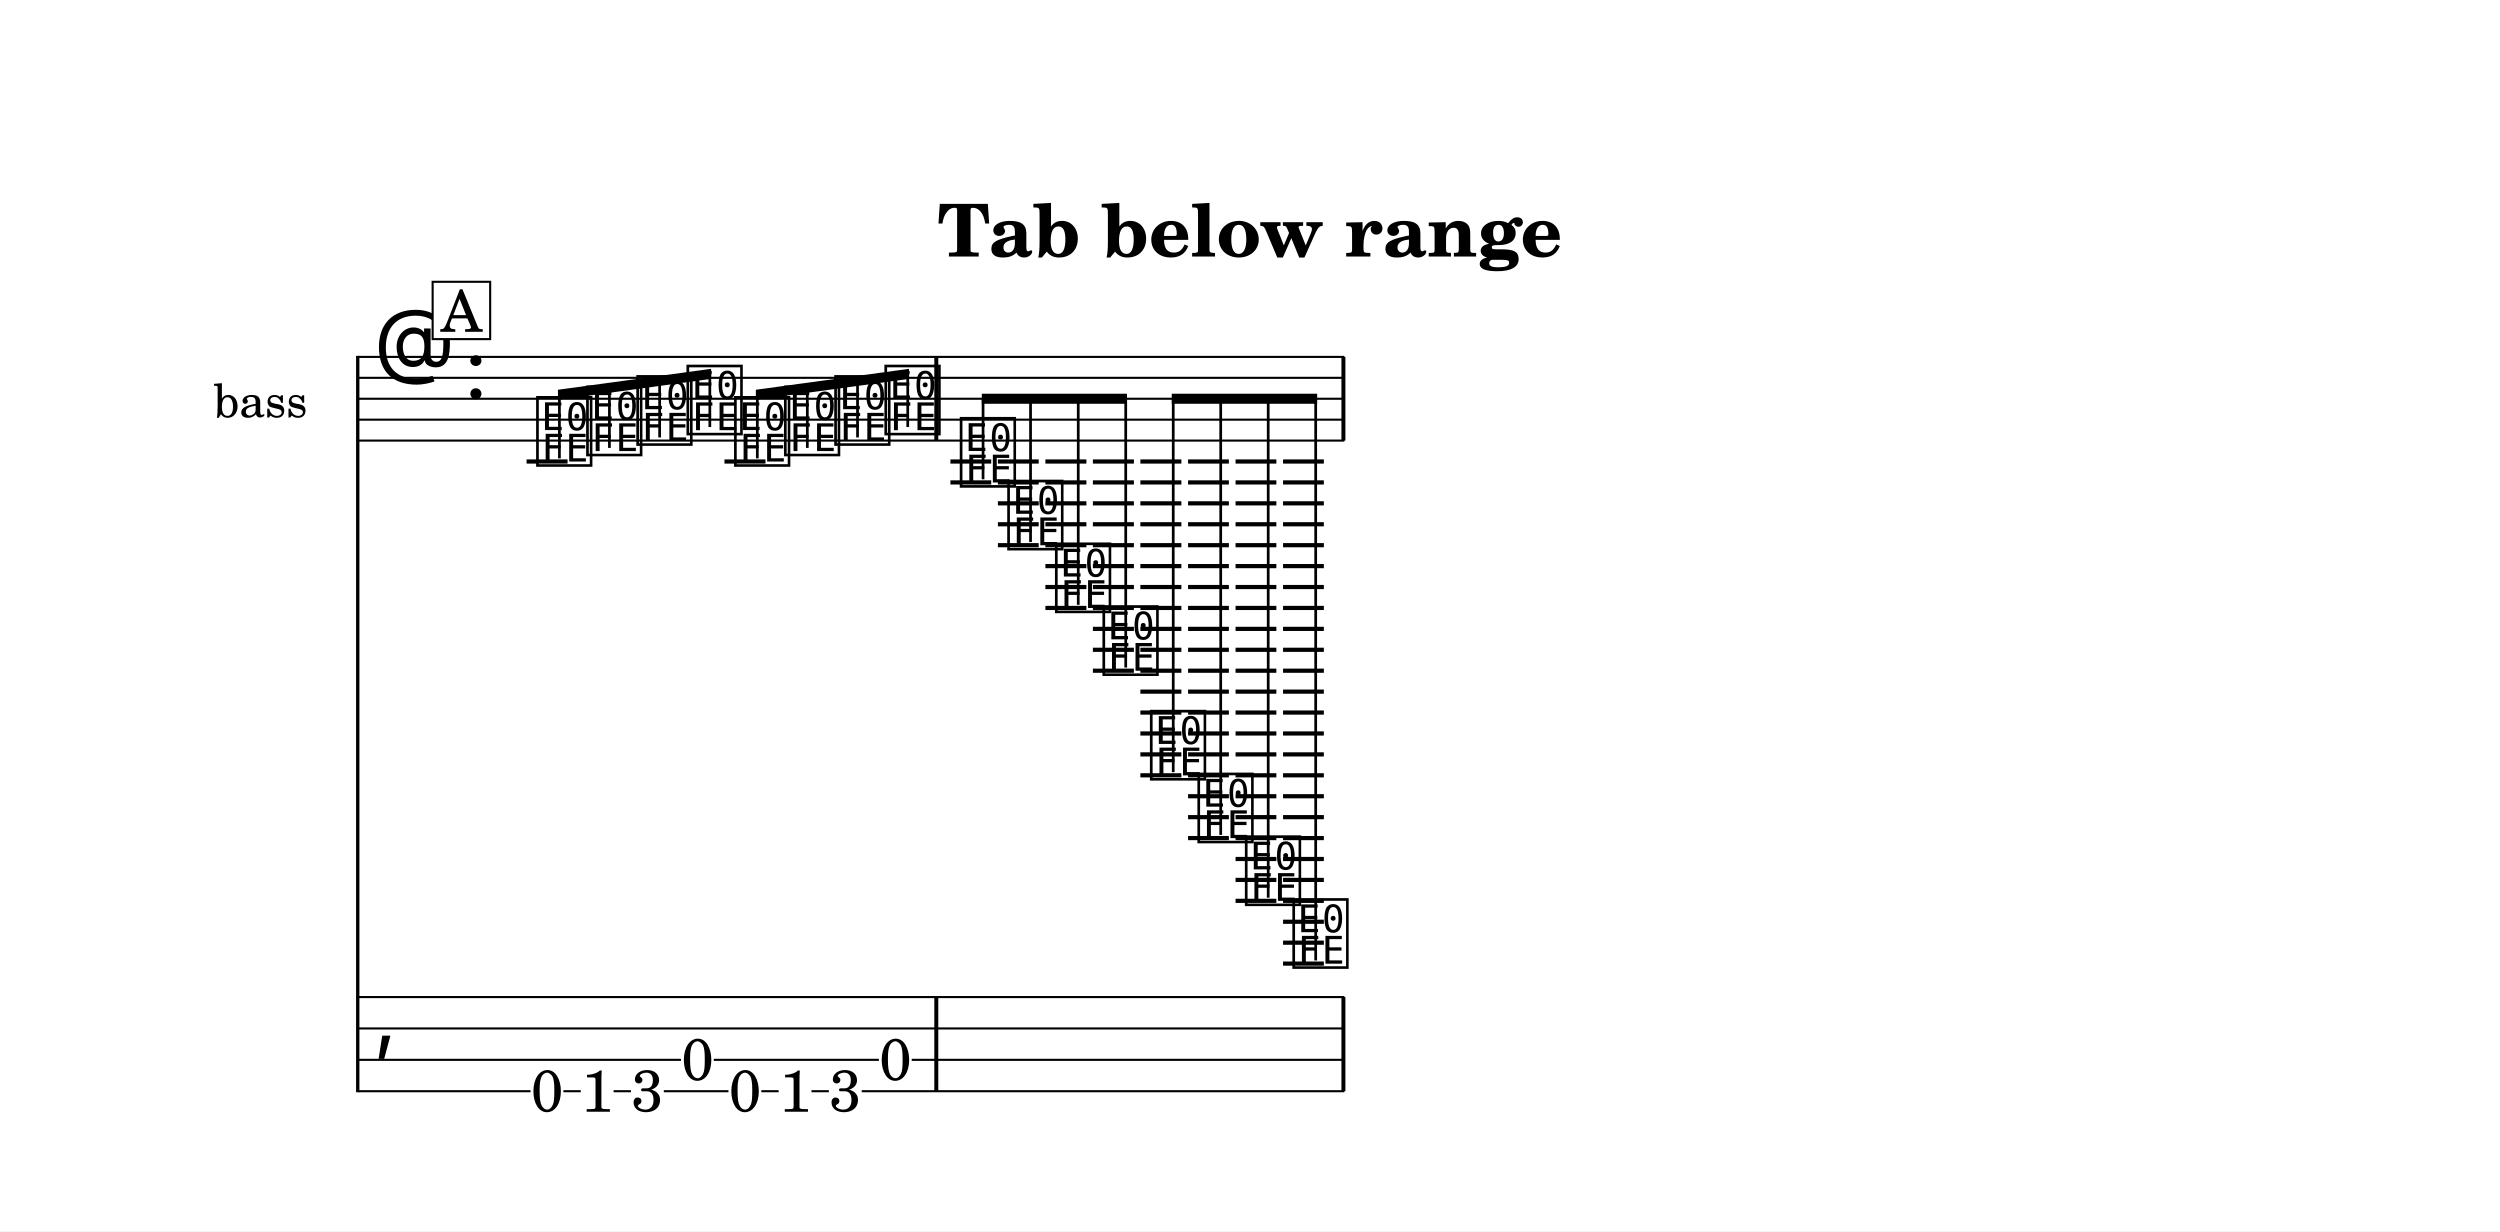
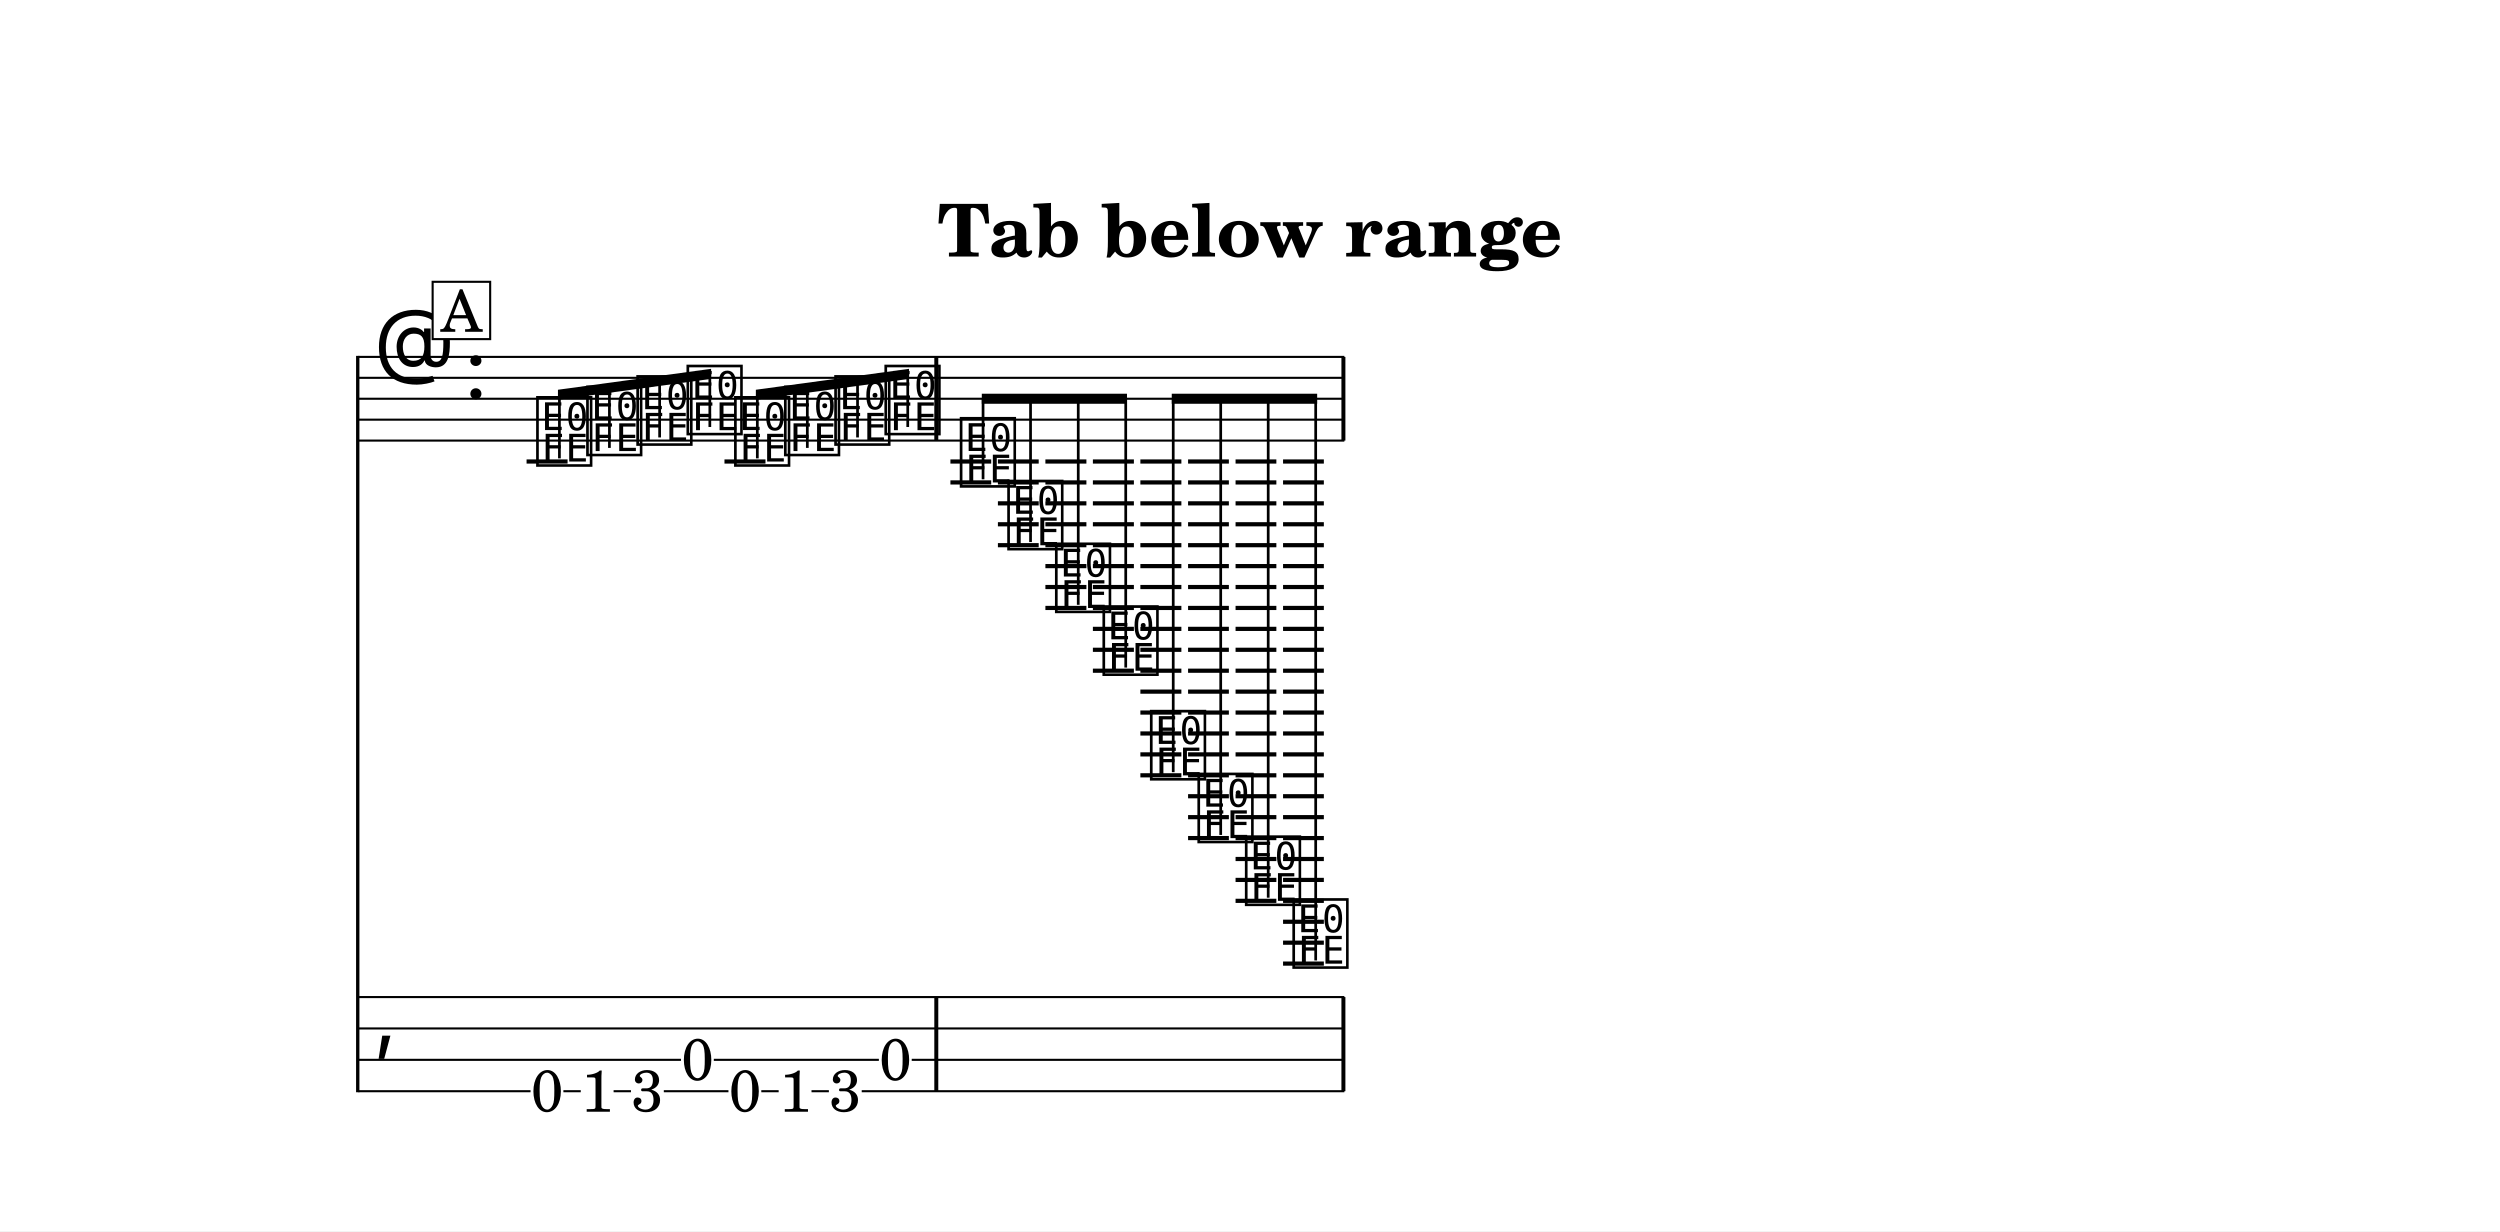
<svg xmlns="http://www.w3.org/2000/svg" width="1195.0" height="588.5" viewBox="0 0 119.50 58.85" font-family="TeX Gyre Schola, serif">
  <style>
  @font-face { font-family: 'Emmentaler'; src: local('Emmentaler'); }
  .music { font-family: 'Emmentaler', serif; }
</style>
  <rect x="0" y="0" width="119.50" height="58.85" fill="#FFFFFF" />
  <text x="59.75" y="12.26" font-size="3.49" font-weight="bold" text-anchor="middle" data-pos="422">Tab below range</text>
  <g transform="translate(8.54,0.00) scale(1,1)">
-     <text x="6.16" y="19.06" font-size="2.20" text-anchor="end" dominant-baseline="central">bass</text>
    <line x1="8.56" y1="17.01" x2="8.56" y2="52.21" stroke="#000000" stroke-width="0.160" />
    <line x1="8.59" y1="17.06" x2="55.72" y2="17.06" stroke="#000000" stroke-width="0.100" />
    <line x1="8.59" y1="18.06" x2="55.72" y2="18.06" stroke="#000000" stroke-width="0.100" />
    <line x1="8.59" y1="19.06" x2="55.72" y2="19.06" stroke="#000000" stroke-width="0.100" />
    <line x1="8.59" y1="20.06" x2="55.72" y2="20.06" stroke="#000000" stroke-width="0.100" />
    <line x1="8.59" y1="21.06" x2="55.72" y2="21.06" stroke="#000000" stroke-width="0.100" />
    <text class="music" x="9.34" y="18.06" font-size="4.00"></text>
    <text class="music" x="13.66" y="19.06" font-size="4.00" data-pos="445"></text>
    <line x1="16.63" y1="22.06" x2="18.59" y2="22.06" stroke="#000000" stroke-width="0.200" />
    <line x1="26.09" y1="22.06" x2="28.05" y2="22.06" stroke="#000000" stroke-width="0.200" />
    <line x1="36.89" y1="22.06" x2="38.84" y2="22.06" stroke="#000000" stroke-width="0.200" />
    <line x1="36.89" y1="23.06" x2="38.84" y2="23.06" stroke="#000000" stroke-width="0.200" />
    <line x1="39.16" y1="22.06" x2="41.11" y2="22.06" stroke="#000000" stroke-width="0.200" />
    <line x1="39.16" y1="23.06" x2="41.11" y2="23.06" stroke="#000000" stroke-width="0.200" />
    <line x1="39.16" y1="24.06" x2="41.11" y2="24.06" stroke="#000000" stroke-width="0.200" />
    <line x1="39.16" y1="25.06" x2="41.11" y2="25.06" stroke="#000000" stroke-width="0.200" />
    <line x1="39.16" y1="26.06" x2="41.11" y2="26.06" stroke="#000000" stroke-width="0.200" />
    <line x1="41.43" y1="22.06" x2="43.39" y2="22.06" stroke="#000000" stroke-width="0.200" />
    <line x1="41.43" y1="23.06" x2="43.39" y2="23.06" stroke="#000000" stroke-width="0.200" />
    <line x1="41.43" y1="24.06" x2="43.39" y2="24.06" stroke="#000000" stroke-width="0.200" />
    <line x1="41.43" y1="25.06" x2="43.39" y2="25.06" stroke="#000000" stroke-width="0.200" />
    <line x1="41.43" y1="26.06" x2="43.39" y2="26.06" stroke="#000000" stroke-width="0.200" />
    <line x1="41.43" y1="27.06" x2="43.39" y2="27.06" stroke="#000000" stroke-width="0.200" />
    <line x1="41.43" y1="28.06" x2="43.39" y2="28.06" stroke="#000000" stroke-width="0.200" />
    <line x1="41.43" y1="29.06" x2="43.39" y2="29.06" stroke="#000000" stroke-width="0.200" />
    <line x1="43.70" y1="22.06" x2="45.66" y2="22.06" stroke="#000000" stroke-width="0.200" />
    <line x1="43.70" y1="23.06" x2="45.66" y2="23.06" stroke="#000000" stroke-width="0.200" />
    <line x1="43.70" y1="24.06" x2="45.66" y2="24.06" stroke="#000000" stroke-width="0.200" />
    <line x1="43.70" y1="25.06" x2="45.66" y2="25.06" stroke="#000000" stroke-width="0.200" />
    <line x1="43.70" y1="26.06" x2="45.66" y2="26.06" stroke="#000000" stroke-width="0.200" />
    <line x1="43.70" y1="27.06" x2="45.66" y2="27.06" stroke="#000000" stroke-width="0.200" />
    <line x1="43.70" y1="28.06" x2="45.66" y2="28.06" stroke="#000000" stroke-width="0.200" />
    <line x1="43.70" y1="29.06" x2="45.66" y2="29.06" stroke="#000000" stroke-width="0.200" />
    <line x1="43.70" y1="30.06" x2="45.66" y2="30.06" stroke="#000000" stroke-width="0.200" />
    <line x1="43.70" y1="31.06" x2="45.66" y2="31.06" stroke="#000000" stroke-width="0.200" />
    <line x1="43.70" y1="32.06" x2="45.66" y2="32.06" stroke="#000000" stroke-width="0.200" />
    <line x1="45.97" y1="22.06" x2="47.93" y2="22.06" stroke="#000000" stroke-width="0.200" />
    <line x1="45.97" y1="23.06" x2="47.93" y2="23.06" stroke="#000000" stroke-width="0.200" />
    <line x1="45.97" y1="24.06" x2="47.93" y2="24.06" stroke="#000000" stroke-width="0.200" />
    <line x1="45.97" y1="25.06" x2="47.93" y2="25.06" stroke="#000000" stroke-width="0.200" />
    <line x1="45.97" y1="26.06" x2="47.93" y2="26.06" stroke="#000000" stroke-width="0.200" />
    <line x1="45.97" y1="27.06" x2="47.93" y2="27.06" stroke="#000000" stroke-width="0.200" />
    <line x1="45.97" y1="28.06" x2="47.93" y2="28.06" stroke="#000000" stroke-width="0.200" />
    <line x1="45.97" y1="29.06" x2="47.93" y2="29.06" stroke="#000000" stroke-width="0.200" />
    <line x1="45.97" y1="30.06" x2="47.93" y2="30.06" stroke="#000000" stroke-width="0.200" />
    <line x1="45.97" y1="31.06" x2="47.93" y2="31.06" stroke="#000000" stroke-width="0.200" />
    <line x1="45.97" y1="32.06" x2="47.93" y2="32.06" stroke="#000000" stroke-width="0.200" />
    <line x1="45.97" y1="33.06" x2="47.93" y2="33.06" stroke="#000000" stroke-width="0.200" />
    <line x1="45.97" y1="34.06" x2="47.93" y2="34.06" stroke="#000000" stroke-width="0.200" />
    <line x1="45.97" y1="35.06" x2="47.93" y2="35.06" stroke="#000000" stroke-width="0.200" />
    <line x1="45.97" y1="36.06" x2="47.93" y2="36.06" stroke="#000000" stroke-width="0.200" />
    <line x1="45.97" y1="37.06" x2="47.93" y2="37.06" stroke="#000000" stroke-width="0.200" />
    <line x1="48.25" y1="22.06" x2="50.20" y2="22.06" stroke="#000000" stroke-width="0.200" />
    <line x1="48.25" y1="23.06" x2="50.20" y2="23.06" stroke="#000000" stroke-width="0.200" />
    <line x1="48.25" y1="24.06" x2="50.20" y2="24.06" stroke="#000000" stroke-width="0.200" />
    <line x1="48.25" y1="25.06" x2="50.20" y2="25.06" stroke="#000000" stroke-width="0.200" />
    <line x1="48.25" y1="26.06" x2="50.20" y2="26.06" stroke="#000000" stroke-width="0.200" />
    <line x1="48.25" y1="27.06" x2="50.20" y2="27.06" stroke="#000000" stroke-width="0.200" />
    <line x1="48.25" y1="28.06" x2="50.20" y2="28.06" stroke="#000000" stroke-width="0.200" />
    <line x1="48.25" y1="29.06" x2="50.20" y2="29.06" stroke="#000000" stroke-width="0.200" />
    <line x1="48.25" y1="30.06" x2="50.20" y2="30.06" stroke="#000000" stroke-width="0.200" />
    <line x1="48.25" y1="31.06" x2="50.20" y2="31.06" stroke="#000000" stroke-width="0.200" />
    <line x1="48.25" y1="32.06" x2="50.20" y2="32.06" stroke="#000000" stroke-width="0.200" />
    <line x1="48.25" y1="33.06" x2="50.20" y2="33.06" stroke="#000000" stroke-width="0.200" />
    <line x1="48.25" y1="34.06" x2="50.20" y2="34.06" stroke="#000000" stroke-width="0.200" />
    <line x1="48.25" y1="35.06" x2="50.20" y2="35.06" stroke="#000000" stroke-width="0.200" />
    <line x1="48.25" y1="36.06" x2="50.20" y2="36.06" stroke="#000000" stroke-width="0.200" />
    <line x1="48.25" y1="37.06" x2="50.20" y2="37.06" stroke="#000000" stroke-width="0.200" />
    <line x1="48.25" y1="38.06" x2="50.20" y2="38.06" stroke="#000000" stroke-width="0.200" />
    <line x1="48.25" y1="39.06" x2="50.20" y2="39.06" stroke="#000000" stroke-width="0.200" />
    <line x1="48.25" y1="40.06" x2="50.20" y2="40.06" stroke="#000000" stroke-width="0.200" />
    <line x1="50.52" y1="22.06" x2="52.47" y2="22.06" stroke="#000000" stroke-width="0.200" />
    <line x1="50.52" y1="23.06" x2="52.47" y2="23.06" stroke="#000000" stroke-width="0.200" />
    <line x1="50.52" y1="24.06" x2="52.47" y2="24.06" stroke="#000000" stroke-width="0.200" />
    <line x1="50.52" y1="25.06" x2="52.47" y2="25.06" stroke="#000000" stroke-width="0.200" />
    <line x1="50.52" y1="26.06" x2="52.47" y2="26.06" stroke="#000000" stroke-width="0.200" />
    <line x1="50.52" y1="27.06" x2="52.47" y2="27.06" stroke="#000000" stroke-width="0.200" />
    <line x1="50.52" y1="28.06" x2="52.47" y2="28.06" stroke="#000000" stroke-width="0.200" />
    <line x1="50.52" y1="29.06" x2="52.47" y2="29.06" stroke="#000000" stroke-width="0.200" />
    <line x1="50.52" y1="30.06" x2="52.47" y2="30.06" stroke="#000000" stroke-width="0.200" />
    <line x1="50.52" y1="31.06" x2="52.47" y2="31.06" stroke="#000000" stroke-width="0.200" />
    <line x1="50.52" y1="32.06" x2="52.47" y2="32.06" stroke="#000000" stroke-width="0.200" />
    <line x1="50.52" y1="33.06" x2="52.47" y2="33.06" stroke="#000000" stroke-width="0.200" />
    <line x1="50.52" y1="34.06" x2="52.47" y2="34.06" stroke="#000000" stroke-width="0.200" />
    <line x1="50.52" y1="35.06" x2="52.47" y2="35.06" stroke="#000000" stroke-width="0.200" />
    <line x1="50.52" y1="36.06" x2="52.47" y2="36.06" stroke="#000000" stroke-width="0.200" />
    <line x1="50.52" y1="37.06" x2="52.47" y2="37.06" stroke="#000000" stroke-width="0.200" />
    <line x1="50.52" y1="38.06" x2="52.47" y2="38.06" stroke="#000000" stroke-width="0.200" />
    <line x1="50.52" y1="39.06" x2="52.47" y2="39.06" stroke="#000000" stroke-width="0.200" />
    <line x1="50.52" y1="40.06" x2="52.47" y2="40.06" stroke="#000000" stroke-width="0.200" />
    <line x1="50.52" y1="41.06" x2="52.47" y2="41.06" stroke="#000000" stroke-width="0.200" />
    <line x1="50.52" y1="42.06" x2="52.47" y2="42.06" stroke="#000000" stroke-width="0.200" />
    <line x1="50.52" y1="43.06" x2="52.47" y2="43.06" stroke="#000000" stroke-width="0.200" />
    <line x1="52.79" y1="22.06" x2="54.74" y2="22.06" stroke="#000000" stroke-width="0.200" />
    <line x1="52.79" y1="23.06" x2="54.74" y2="23.06" stroke="#000000" stroke-width="0.200" />
    <line x1="52.79" y1="24.06" x2="54.74" y2="24.06" stroke="#000000" stroke-width="0.200" />
    <line x1="52.79" y1="25.06" x2="54.74" y2="25.06" stroke="#000000" stroke-width="0.200" />
    <line x1="52.79" y1="26.06" x2="54.74" y2="26.06" stroke="#000000" stroke-width="0.200" />
    <line x1="52.79" y1="27.06" x2="54.74" y2="27.06" stroke="#000000" stroke-width="0.200" />
    <line x1="52.79" y1="28.06" x2="54.74" y2="28.06" stroke="#000000" stroke-width="0.200" />
    <line x1="52.79" y1="29.06" x2="54.74" y2="29.06" stroke="#000000" stroke-width="0.200" />
    <line x1="52.79" y1="30.06" x2="54.74" y2="30.06" stroke="#000000" stroke-width="0.200" />
    <line x1="52.79" y1="31.06" x2="54.74" y2="31.06" stroke="#000000" stroke-width="0.200" />
    <line x1="52.79" y1="32.06" x2="54.74" y2="32.06" stroke="#000000" stroke-width="0.200" />
    <line x1="52.79" y1="33.06" x2="54.74" y2="33.06" stroke="#000000" stroke-width="0.200" />
    <line x1="52.79" y1="34.06" x2="54.74" y2="34.06" stroke="#000000" stroke-width="0.200" />
    <line x1="52.79" y1="35.06" x2="54.74" y2="35.06" stroke="#000000" stroke-width="0.200" />
    <line x1="52.79" y1="36.06" x2="54.74" y2="36.06" stroke="#000000" stroke-width="0.200" />
    <line x1="52.79" y1="37.06" x2="54.74" y2="37.06" stroke="#000000" stroke-width="0.200" />
    <line x1="52.79" y1="38.06" x2="54.74" y2="38.06" stroke="#000000" stroke-width="0.200" />
    <line x1="52.79" y1="39.06" x2="54.74" y2="39.06" stroke="#000000" stroke-width="0.200" />
    <line x1="52.79" y1="40.06" x2="54.74" y2="40.06" stroke="#000000" stroke-width="0.200" />
    <line x1="52.79" y1="41.06" x2="54.74" y2="41.06" stroke="#000000" stroke-width="0.200" />
    <line x1="52.79" y1="42.06" x2="54.74" y2="42.06" stroke="#000000" stroke-width="0.200" />
    <line x1="52.79" y1="43.06" x2="54.74" y2="43.06" stroke="#000000" stroke-width="0.200" />
    <line x1="52.79" y1="44.06" x2="54.74" y2="44.06" stroke="#000000" stroke-width="0.200" />
    <line x1="52.79" y1="45.06" x2="54.74" y2="45.06" stroke="#000000" stroke-width="0.200" />
    <line x1="52.79" y1="46.06" x2="54.74" y2="46.06" stroke="#000000" stroke-width="0.200" />
    <text class="music" x="16.96" y="22.06" font-size="4.00" data-pos="503"></text>
    <text class="music" x="19.35" y="21.56" font-size="4.00" data-pos="507"></text>
    <text class="music" x="21.75" y="21.06" font-size="4.00" data-pos="509"></text>
    <text class="music" x="24.15" y="20.56" font-size="4.00" data-pos="511"></text>
    <text class="music" x="26.42" y="22.06" font-size="4.00" data-pos="513"></text>
    <text class="music" x="28.81" y="21.56" font-size="4.00" data-pos="515"></text>
    <text class="music" x="31.21" y="21.06" font-size="4.00" data-pos="517"></text>
    <text class="music" x="33.61" y="20.56" font-size="4.00" data-pos="519"></text>
    <text class="music" x="37.21" y="23.06" font-size="4.00" data-pos="523"></text>
    <text class="music" x="39.48" y="26.06" font-size="4.00" data-pos="527"></text>
    <text class="music" x="41.76" y="29.06" font-size="4.00" data-pos="530"></text>
    <text class="music" x="44.03" y="32.06" font-size="4.00" data-pos="533"></text>
    <text class="music" x="46.30" y="37.06" font-size="4.00" data-pos="536"></text>
    <text class="music" x="48.57" y="40.06" font-size="4.00" data-pos="539"></text>
    <text class="music" x="50.84" y="43.06" font-size="4.00" data-pos="542"></text>
    <text class="music" x="53.11" y="46.06" font-size="4.00" data-pos="545"></text>
    <rect x="36.12" y="17.06" width="0.19" height="4.00" data-pos="521" />
    <rect x="55.58" y="17.06" width="0.19" height="4.00" data-pos="548" />
    <text class="music" x="9.34" y="49.91" font-size="4.00"></text>
    <rect x="36.12" y="47.66" width="0.19" height="4.50" data-pos="521" />
    <rect x="55.58" y="47.66" width="0.19" height="4.50" data-pos="548" />
    <text x="17.61" y="53.12" font-size="2.80" text-anchor="middle" data-pos="503">0</text>
    <text x="20.00" y="53.14" font-size="2.80" text-anchor="middle" data-pos="507">1</text>
    <text x="22.40" y="53.12" font-size="2.80" text-anchor="middle" data-pos="509">3</text>
    <text x="24.80" y="51.62" font-size="2.80" text-anchor="middle" data-pos="511">0</text>
    <text x="27.07" y="53.12" font-size="2.80" text-anchor="middle" data-pos="513">0</text>
    <text x="29.47" y="53.14" font-size="2.80" text-anchor="middle" data-pos="515">1</text>
    <text x="31.86" y="53.12" font-size="2.80" text-anchor="middle" data-pos="517">3</text>
    <text x="34.26" y="51.62" font-size="2.80" text-anchor="middle" data-pos="519">0</text>
    <line x1="8.59" y1="47.66" x2="55.72" y2="47.66" stroke="#000000" stroke-width="0.100" />
    <line x1="8.59" y1="49.16" x2="55.72" y2="49.16" stroke="#000000" stroke-width="0.100" />
    <line x1="8.59" y1="50.66" x2="24.01" y2="50.66" stroke="#000000" stroke-width="0.100" />
    <line x1="25.58" y1="50.66" x2="33.47" y2="50.66" stroke="#000000" stroke-width="0.100" />
    <line x1="35.04" y1="50.66" x2="55.72" y2="50.66" stroke="#000000" stroke-width="0.100" />
    <line x1="8.59" y1="52.16" x2="16.82" y2="52.16" stroke="#000000" stroke-width="0.100" />
    <line x1="18.39" y1="52.16" x2="19.22" y2="52.16" stroke="#000000" stroke-width="0.100" />
    <line x1="20.79" y1="52.16" x2="21.62" y2="52.16" stroke="#000000" stroke-width="0.100" />
    <line x1="23.19" y1="52.16" x2="26.28" y2="52.16" stroke="#000000" stroke-width="0.100" />
    <line x1="27.85" y1="52.16" x2="28.68" y2="52.16" stroke="#000000" stroke-width="0.100" />
    <line x1="30.25" y1="52.16" x2="31.08" y2="52.16" stroke="#000000" stroke-width="0.100" />
    <line x1="32.65" y1="52.16" x2="55.72" y2="52.16" stroke="#000000" stroke-width="0.100" />
    <polygon points="18.13,18.63 25.45,17.63 25.45,18.11 18.13,19.11" />
    <line x1="18.20" y1="21.91" x2="18.20" y2="18.86" stroke="#000000" stroke-width="0.130" />
    <line x1="20.59" y1="21.41" x2="20.59" y2="18.54" stroke="#000000" stroke-width="0.130" />
    <line x1="22.99" y1="20.91" x2="22.99" y2="18.21" stroke="#000000" stroke-width="0.130" />
    <line x1="25.39" y1="20.41" x2="25.39" y2="17.88" stroke="#000000" stroke-width="0.130" />
    <polygon points="27.59,18.63 34.91,17.63 34.91,18.11 27.59,19.11" />
    <line x1="27.66" y1="21.91" x2="27.66" y2="18.86" stroke="#000000" stroke-width="0.130" />
    <line x1="30.05" y1="21.41" x2="30.05" y2="18.54" stroke="#000000" stroke-width="0.130" />
    <line x1="32.45" y1="20.91" x2="32.45" y2="18.21" stroke="#000000" stroke-width="0.130" />
    <line x1="34.85" y1="20.41" x2="34.85" y2="17.88" stroke="#000000" stroke-width="0.130" />
    <polygon points="38.39,18.82 45.33,18.82 45.33,19.30 38.39,19.30" />
    <line x1="38.45" y1="22.91" x2="38.45" y2="19.06" stroke="#000000" stroke-width="0.130" />
    <line x1="40.72" y1="25.91" x2="40.72" y2="19.06" stroke="#000000" stroke-width="0.130" />
    <line x1="43.00" y1="28.91" x2="43.00" y2="19.06" stroke="#000000" stroke-width="0.130" />
    <line x1="45.27" y1="31.91" x2="45.27" y2="19.06" stroke="#000000" stroke-width="0.130" />
    <polygon points="47.47,18.82 54.42,18.82 54.42,19.30 47.47,19.30" />
    <line x1="47.54" y1="36.91" x2="47.54" y2="19.06" stroke="#000000" stroke-width="0.130" />
    <line x1="49.81" y1="39.91" x2="49.81" y2="19.06" stroke="#000000" stroke-width="0.130" />
    <line x1="52.08" y1="42.91" x2="52.08" y2="19.06" stroke="#000000" stroke-width="0.130" />
    <line x1="54.35" y1="45.91" x2="54.35" y2="19.06" stroke="#000000" stroke-width="0.130" />
    <rect x="12.14" y="13.47" width="2.75" height="2.74" fill="#FFFFFF" stroke="#000000" stroke-width="0.100" data-pos="491" />
    <text x="13.52" y="15.86" font-size="2.77" text-anchor="middle" data-pos="491">A</text>
  </g>
</svg>
